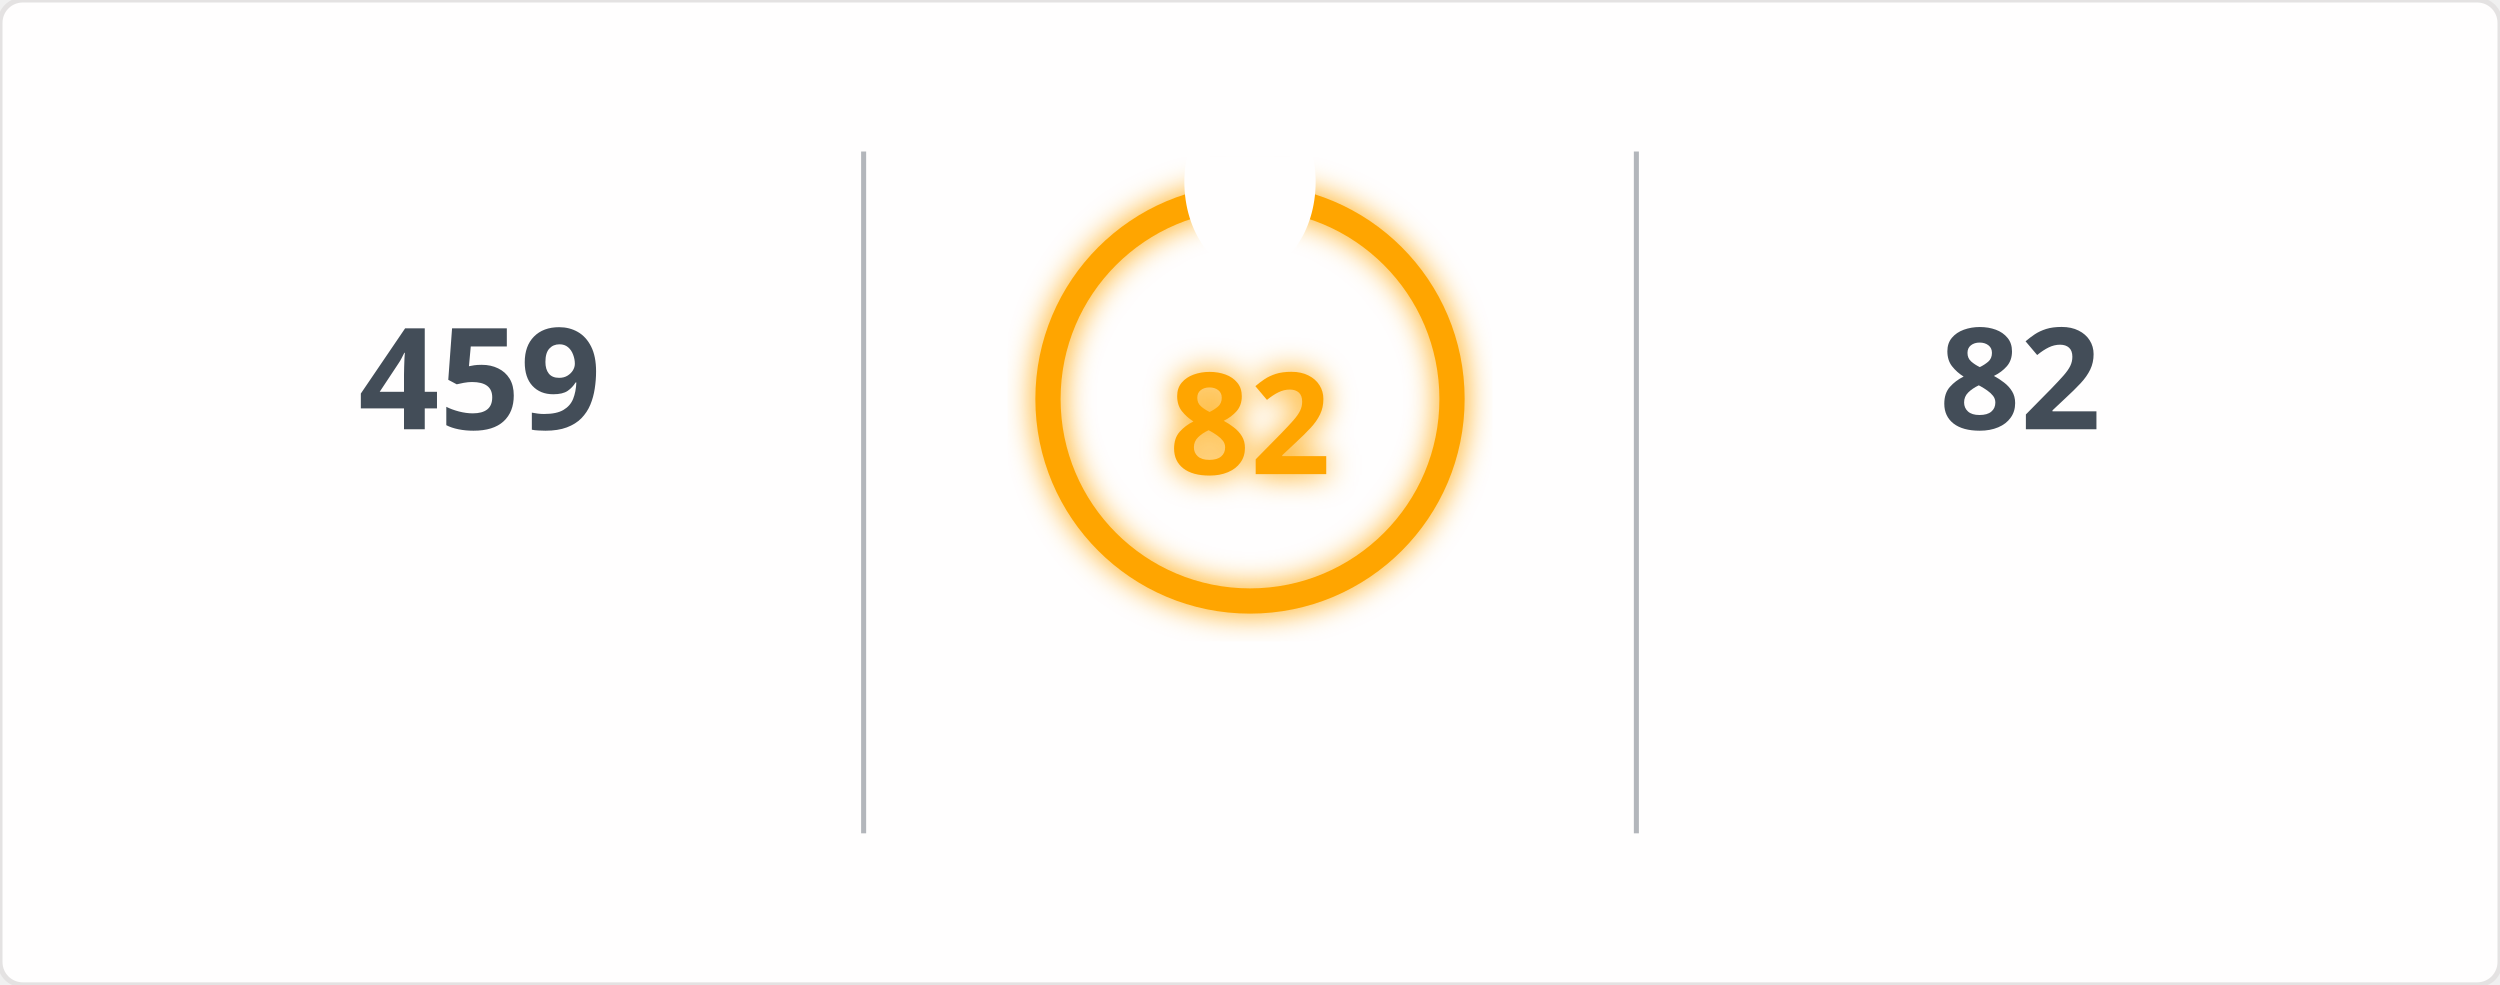
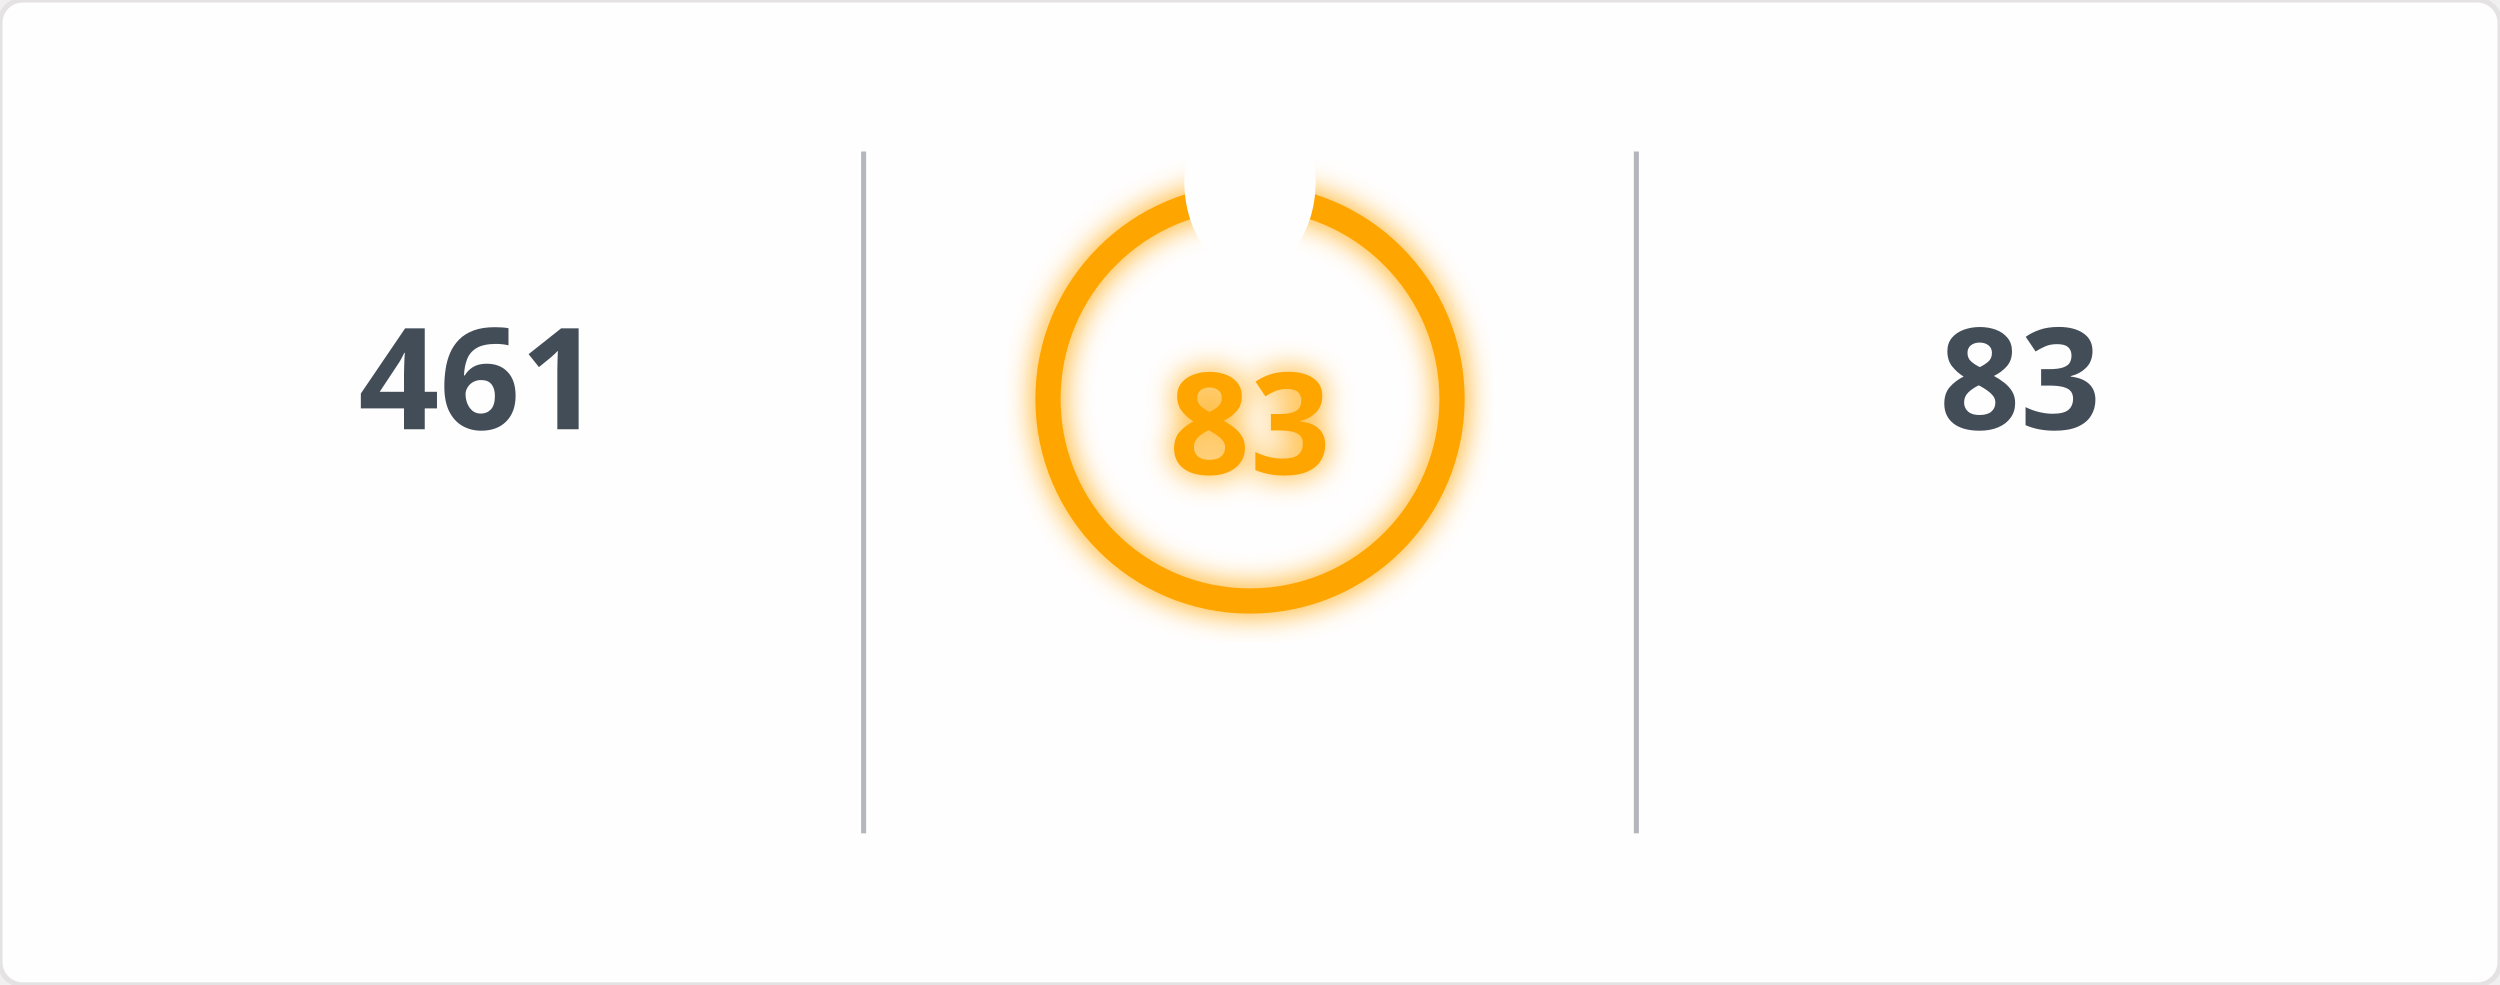
<svg xmlns="http://www.w3.org/2000/svg" width="495" height="195" viewBox="0 0 495 195">
  <defs>
    <filter id="glow" x="-50%" y="-50%" width="200%" height="200%">
      <feGaussianBlur in="SourceGraphic" stdDeviation="3" result="blur" />
      <feMerge>
        <feMergeNode in="blur" />
        <feMergeNode in="SourceGraphic" />
      </feMerge>
    </filter>
    <mask id="mask_out_ring_behind_fire">
      <rect width="495" height="195" fill="white" />
      <ellipse cx="247.5" cy="36" rx="13" ry="18" fill="black" />
    </mask>
  </defs>
  <style>
        @keyframes fadein {
          0% { opacity: 0; }
          100% { opacity: 1; }
        }
        @keyframes glowPulse {
          0% { opacity: 0.6; }
          50% { opacity: 1; }
          100% { opacity: 0.6; }
        }
        @keyframes currstreak {
          0% { font-size: 3px; opacity: 0.2; }
          80% { font-size: 34px; opacity: 1; }
          100% { font-size: 28px; opacity: 1; }
        }
        .header-fire { font: 600 20px 'Segoe UI', Ubuntu, Sans-Serif; fill: orange; filter: url(#glow); animation: glowPulse 2s infinite; }
        .header-text { font: 600 20px 'Segoe UI', Ubuntu, Sans-Serif; fill: black; }
        .stat { font: 700 28px 'Segoe UI', Ubuntu, Sans-Serif; fill: #434d58; text-anchor: middle; animation: fadein 0.6s forwards; }
        .label { font: 400 14px 'Segoe UI', Ubuntu, Sans-Serif; fill: #434d58; text-anchor: middle; opacity: 0; animation: fadein 0.8s forwards; }
        .range { font: 400 12px 'Segoe UI', Ubuntu, Sans-Serif; fill: #434d58; text-anchor: middle; opacity: 0; animation: fadein 1s forwards; }
        .circle-label { font: 700 28px 'Segoe UI', Ubuntu, Sans-Serif; fill: orange; text-anchor: middle; dominant-baseline: middle; filter: url(#glow); animation: currstreak 0.6s forwards; }
        .ring { stroke: orange; filter: url(#glow); animation: glowPulse 2s infinite; }
        .divider { stroke: #434d58; stroke-opacity: 0.4; stroke-width: 1; }
      </style>
  <rect width="100%" height="100%" fill="#fffefe" stroke="#e4e2e2" rx="4.5" />
  <line x1="171" y1="30" x2="171" y2="165" class="divider" />
  <line x1="324" y1="30" x2="324" y2="165" class="divider" />
-   <text x="95" y="85" class="stat">459</text>
+   <text x="95" y="85" class="stat">461</text>
  <text x="95" y="115" class="label">Total Contributions</text>
  <text x="95" y="145" class="range">Jan 23, 2017 - Present</text>
  <g mask="url(#mask_out_ring_behind_fire)">
    <circle cx="247.5" cy="79" r="40" stroke-width="5" class="ring" fill="none" />
  </g>
  <g transform="translate(247.5, 23.5)" style="opacity: 0; animation: fadein 0.5s linear forwards 0.6s">
    <path d="M -12 -0.5 L 15 -0.5 L 15 23.5 L -12 23.5 Z" fill="none" />
    <path d="M 1.5 0.67 C 1.5 0.67 2.24 3.32 2.24 5.47 C 2.24 7.53 0.89 9.2 -1.17 9.2 C -3.23 9.2 -4.79 7.53 -4.79 5.47 L -4.76 5.11 C -6.78 7.51 -8 10.62 -8 13.99 C -8 18.41 -4.42 22 0 22 C 4.42 22 8 18.41 8 13.99 C 8 8.6 5.41 3.79 1.5 0.67 Z M -0.29 19 C -2.07 19 -3.51 17.6 -3.51 15.86 C -3.51 14.24 -2.46 13.1 -0.7 12.74 C 1.07 12.38 2.9 11.53 3.92 10.16 C 4.31 11.45 4.51 12.81 4.51 14.2 C 4.51 16.85 2.36 19 -0.29 19 Z" fill="orange" filter="url(#glow)" />
  </g>
-   <text x="247.5" y="84" class="circle-label">82</text>
+   <text x="247.5" y="84" class="circle-label">83</text>
  <text x="247.5" y="144" class="label" style="fill: orange">Current Streak</text>
-   <text x="247.5" y="168" class="range">Aug 28, 2026 - Nov 17</text>
-   <text x="400" y="85" class="stat">82</text>
+   <text x="247.5" y="168" class="range">Aug 28, 2026 - Nov 18</text>
+   <text x="400" y="85" class="stat">83</text>
  <text x="400" y="115" class="label">Longest Streak</text>
-   <text x="400" y="145" class="range">Aug 28, 2026 - Nov 17</text>
+   <text x="400" y="145" class="range">Aug 28, 2026 - Nov 18</text>
</svg>
